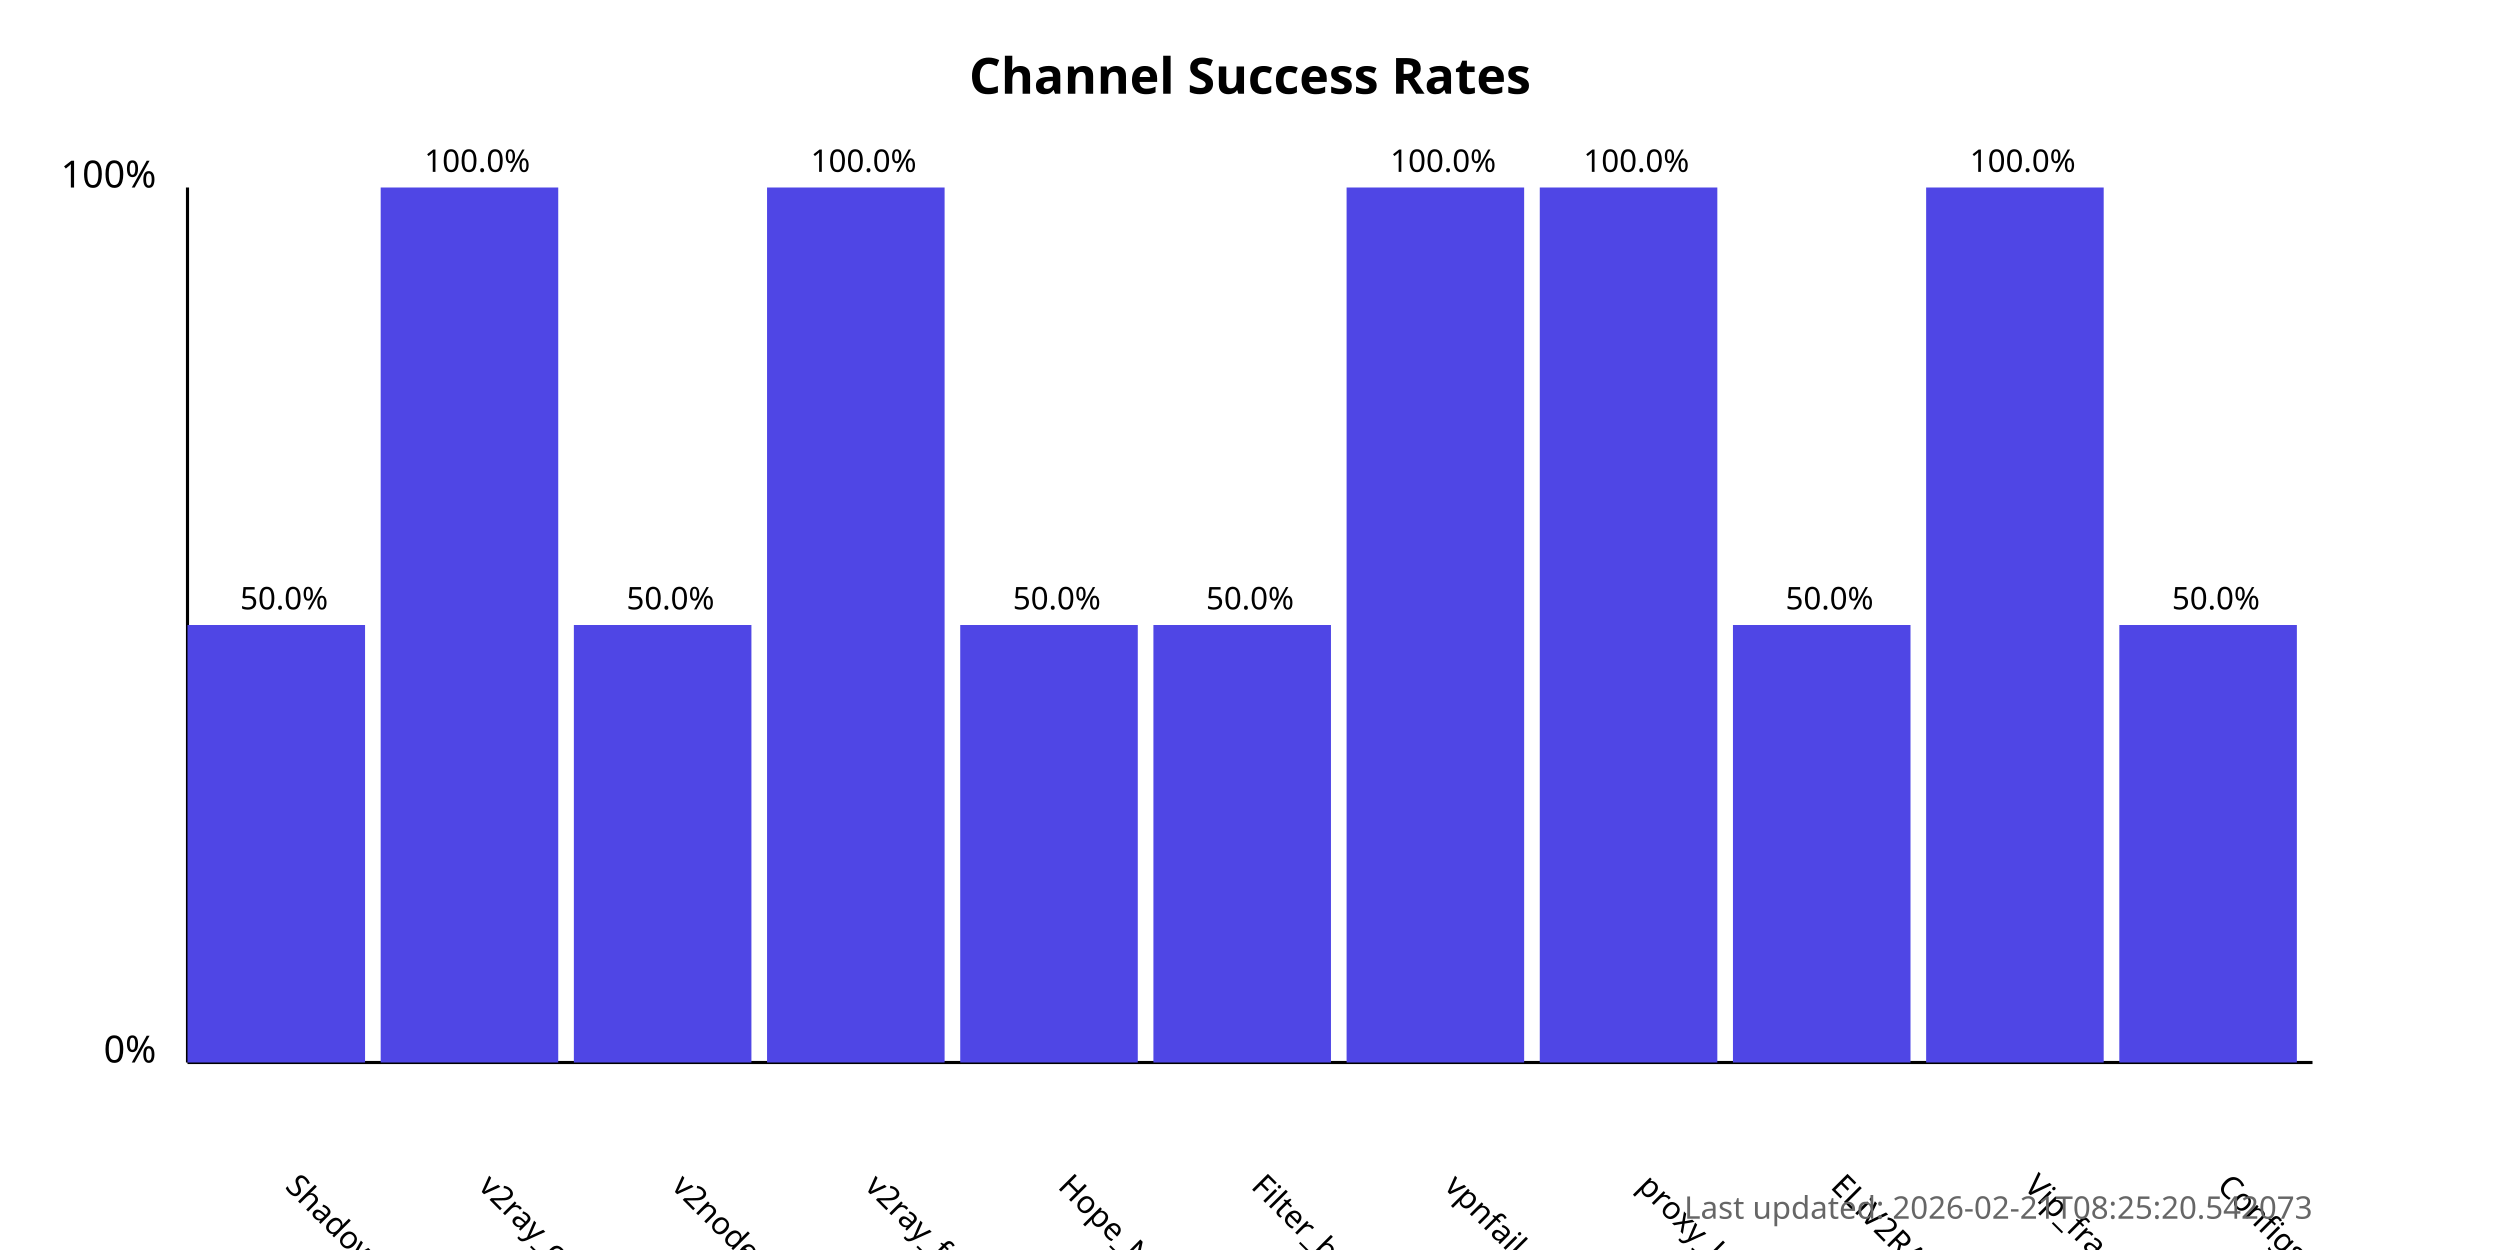
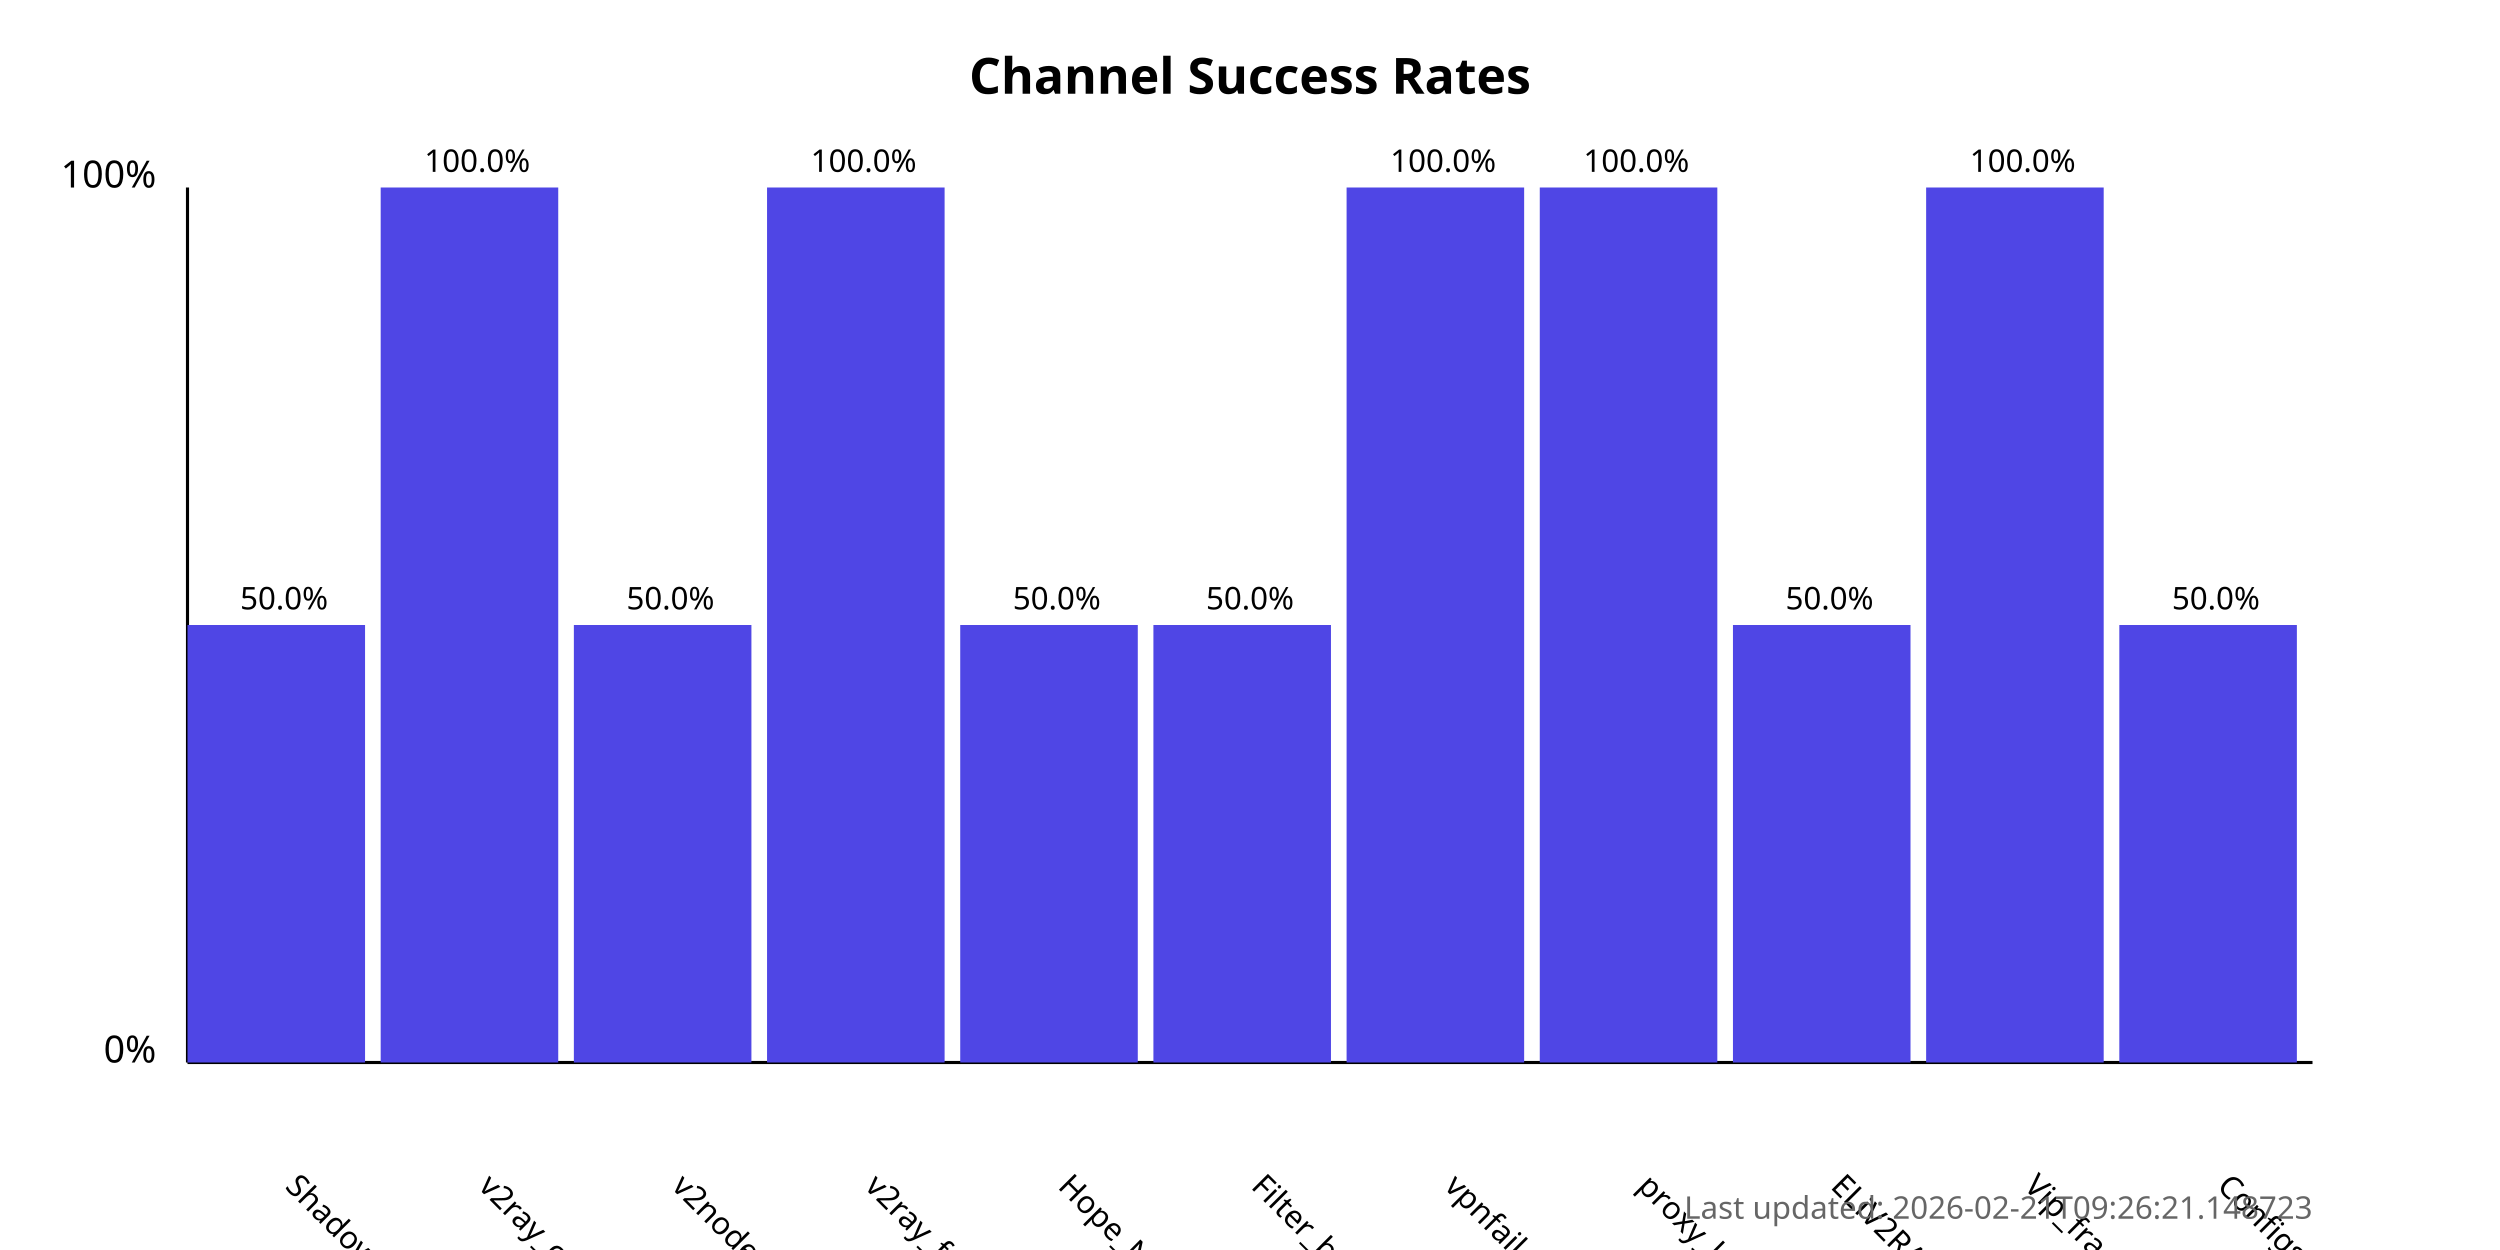
<svg xmlns="http://www.w3.org/2000/svg" width="800" height="400">
  <style>
            .chart-title { font: bold 16px sans-serif; }
            .axis-label { font: 12px sans-serif; }
            .tick-label { font: 10px sans-serif; }
            .bar { fill: #4f46e5; }
            .bar:hover { fill: #6366f1; }
            .timestamp { font: 10px sans-serif; fill: #666; }
        </style>
  <text x="400.0" y="30" text-anchor="middle" class="chart-title">
            Channel Success Rates
        </text>
  <line x1="60" y1="340" x2="60" y2="60" stroke="black" stroke-width="1" />
  <line x1="60" y1="340" x2="740" y2="340" stroke="black" stroke-width="1" />
  <text x="50" y="340" text-anchor="end" class="axis-label">0%</text>
  <text x="50" y="60" text-anchor="end" class="axis-label">100%</text>
  <g>
    <rect x="60" y="200.0" width="56.818" height="140.0" class="bar" />
    <text x="90.909" y="380" transform="rotate(45, 90.90909, 380)" text-anchor="start" class="tick-label">
                ShadowProxy66
            </text>
    <text x="90.909" y="195.0" text-anchor="middle" class="tick-label">
                50.0%
            </text>
  </g>
  <g>
    <rect x="121.818" y="60.0" width="56.818" height="280.0" class="bar" />
    <text x="152.727" y="380" transform="rotate(45, 152.7273, 380)" text-anchor="start" class="tick-label">
                v2ray_configs_pool
            </text>
    <text x="152.727" y="55.0" text-anchor="middle" class="tick-label">
                100.0%
            </text>
  </g>
  <g>
    <rect x="183.636" y="200.0" width="56.818" height="140.0" class="bar" />
    <text x="214.545" y="380" transform="rotate(45, 214.5455, 380)" text-anchor="start" class="tick-label">
                v2nodes
            </text>
    <text x="214.545" y="195.0" text-anchor="middle" class="tick-label">
                50.0%
            </text>
  </g>
  <g>
    <rect x="245.455" y="60.0" width="56.818" height="280.0" class="bar" />
    <text x="276.364" y="380" transform="rotate(45, 276.3636, 380)" text-anchor="start" class="tick-label">
                v2ray_free_conf
            </text>
    <text x="276.364" y="55.0" text-anchor="middle" class="tick-label">
                100.0%
            </text>
  </g>
  <g>
    <rect x="307.273" y="200.0" width="56.818" height="140.0" class="bar" />
    <text x="338.182" y="380" transform="rotate(45, 338.1818, 380)" text-anchor="start" class="tick-label">
                Hope_Net
            </text>
    <text x="338.182" y="195.0" text-anchor="middle" class="tick-label">
                50.0%
            </text>
  </g>
  <g>
    <rect x="369.091" y="200.0" width="56.818" height="140.0" class="bar" />
    <text x="400.0" y="380" transform="rotate(45, 400.0, 380)" text-anchor="start" class="tick-label">
                Filter_breaker
            </text>
    <text x="400.0" y="195.0" text-anchor="middle" class="tick-label">
                50.0%
            </text>
  </g>
  <g>
    <rect x="430.909" y="60.0" width="56.818" height="280.0" class="bar" />
    <text x="461.818" y="380" transform="rotate(45, 461.8182, 380)" text-anchor="start" class="tick-label">
                vpnfail_vless
            </text>
    <text x="461.818" y="55.0" text-anchor="middle" class="tick-label">
                100.0%
            </text>
  </g>
  <g>
    <rect x="492.727" y="60.0" width="56.818" height="280.0" class="bar" />
    <text x="523.636" y="380" transform="rotate(45, 523.6364, 380)" text-anchor="start" class="tick-label">
                proxy_kafee
            </text>
    <text x="523.636" y="55.0" text-anchor="middle" class="tick-label">
                100.0%
            </text>
  </g>
  <g>
    <rect x="554.545" y="200.0" width="56.818" height="140.0" class="bar" />
    <text x="585.455" y="380" transform="rotate(45, 585.4545, 380)" text-anchor="start" class="tick-label">
                ELiV2RAY
            </text>
    <text x="585.455" y="195.0" text-anchor="middle" class="tick-label">
                50.0%
            </text>
  </g>
  <g>
    <rect x="616.364" y="60.0" width="56.818" height="280.0" class="bar" />
    <text x="647.273" y="380" transform="rotate(45, 647.2727, 380)" text-anchor="start" class="tick-label">
                Vip_fragment_v2ray
            </text>
    <text x="647.273" y="55.0" text-anchor="middle" class="tick-label">
                100.0%
            </text>
  </g>
  <g>
    <rect x="678.182" y="200.0" width="56.818" height="140.0" class="bar" />
    <text x="709.091" y="380" transform="rotate(45, 709.0909, 380)" text-anchor="start" class="tick-label">
                ConfigsHubPlus
            </text>
    <text x="709.091" y="195.0" text-anchor="middle" class="tick-label">
                50.0%
            </text>
  </g>
  <text x="740" y="390" text-anchor="end" class="timestamp">
-             Last updated: 2026-02-21T08:25:20.542073
+             Last updated: 2026-02-21T09:26:21.148723
        </text>
</svg>
